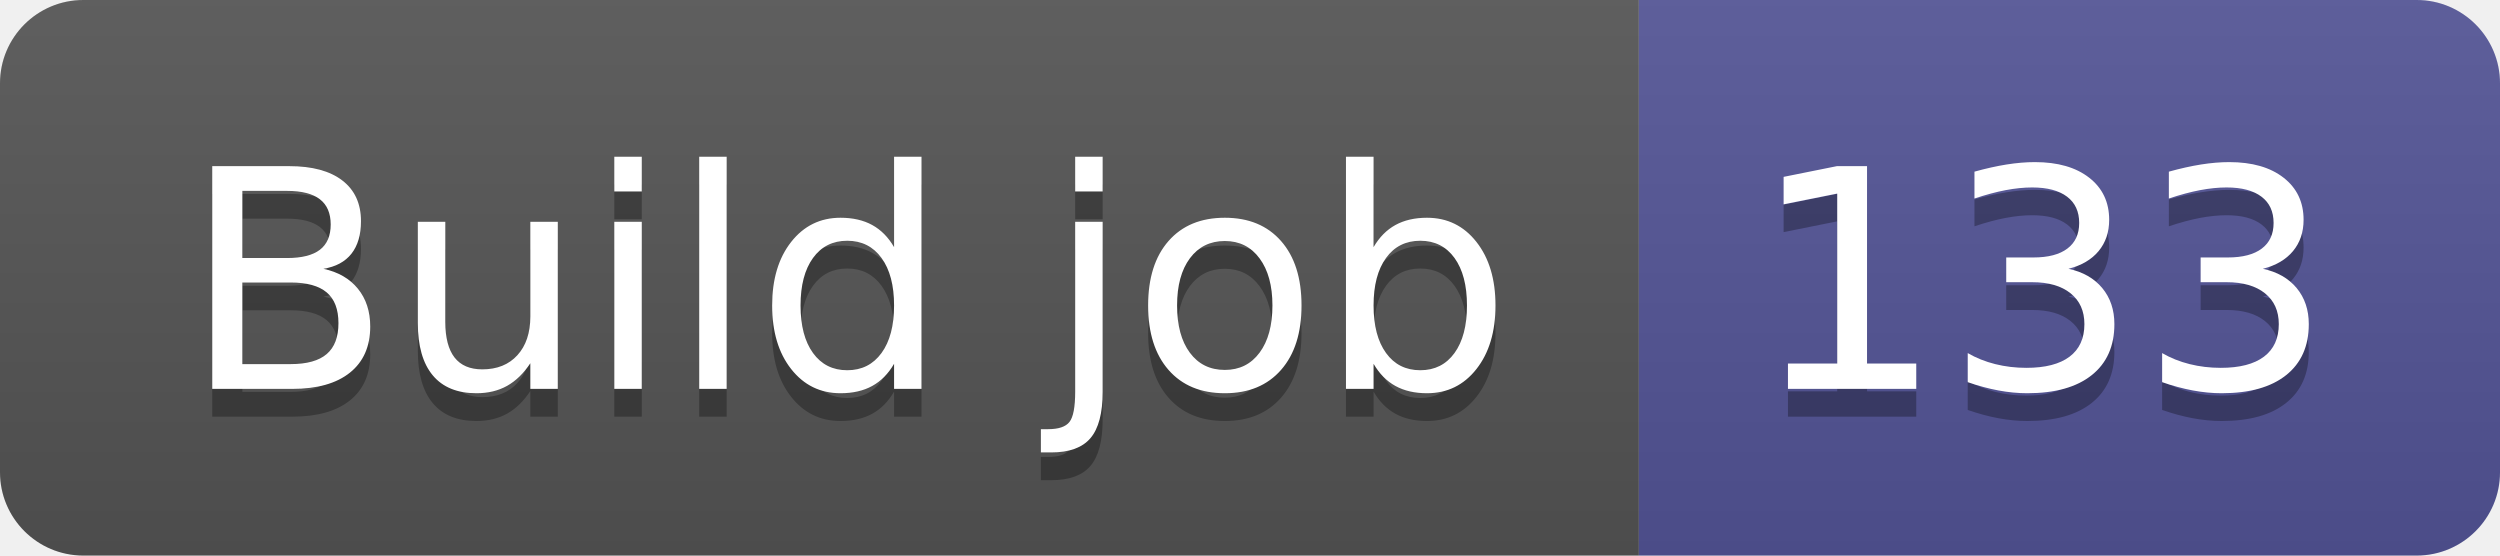
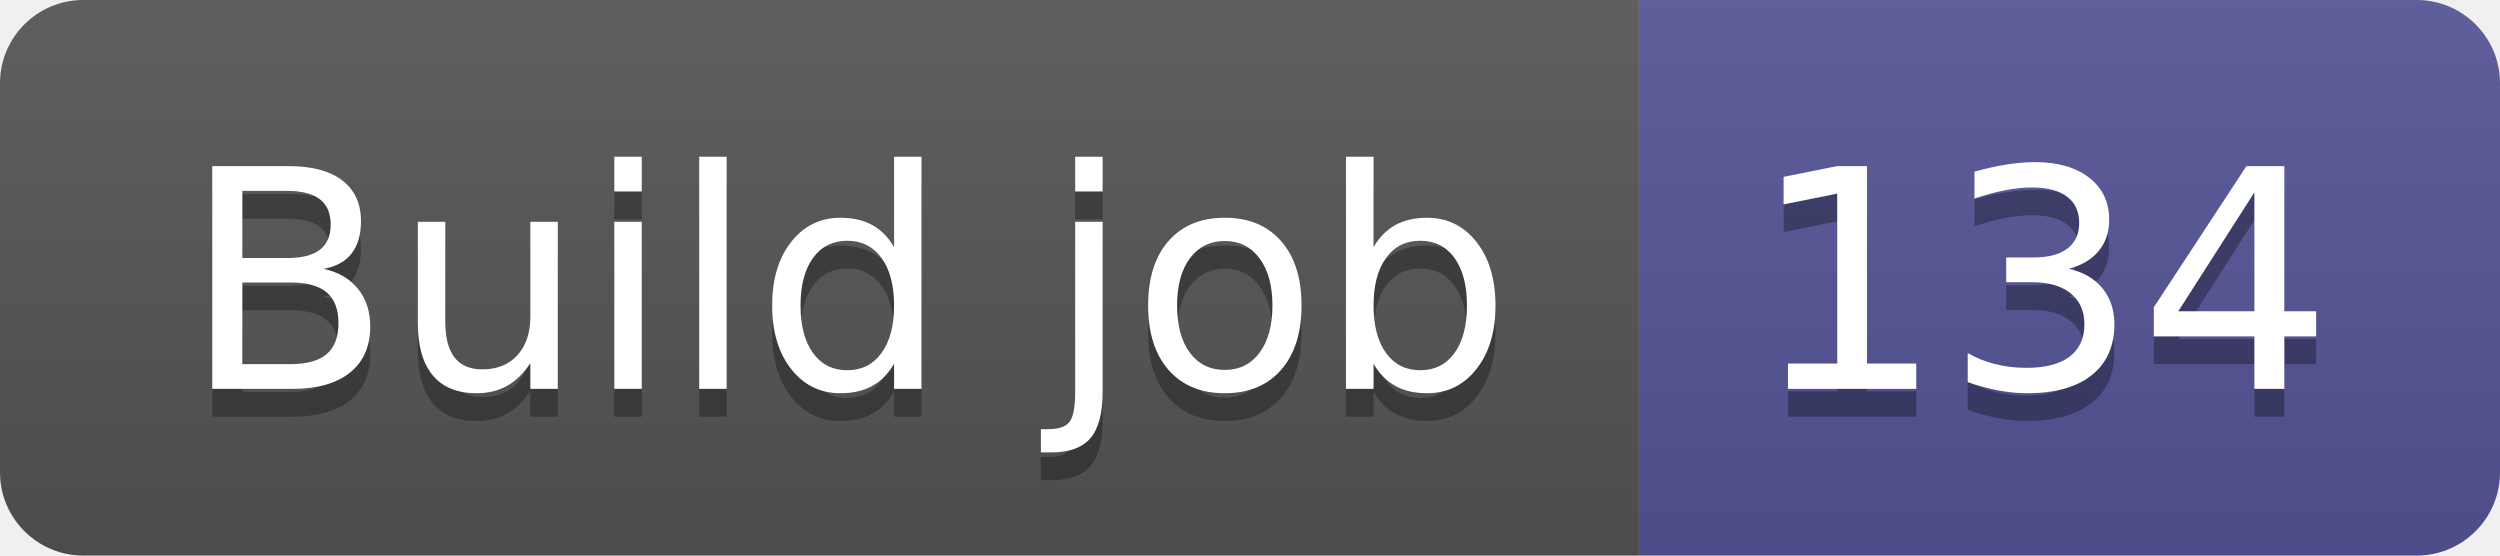
- <svg xmlns="http://www.w3.org/2000/svg" width="90" height="20" role="img" aria-label="Build job: 133">
+ <svg xmlns="http://www.w3.org/2000/svg" width="90" height="20" role="img" aria-label="Build job: 134">
  <linearGradient id="s" x2="0" y2="100%">
    <stop offset="0" stop-color="#bbb" stop-opacity=".1" />
    <stop offset="1" stop-opacity=".1" />
  </linearGradient>
  <clipPath id="r">
    <rect width="90" height="20" rx="3" fill="#fff" />
  </clipPath>
  <g clip-path="url(#r)">
    <rect width="59" height="20" fill="#555" />
    <rect x="59" width="31" height="20" fill="#535597" />
    <rect width="90" height="20" fill="url(#s)" />
  </g>
  <g fill="#fff" text-anchor="middle" font-family="Verdana,Geneva,DejaVu Sans,sans-serif" text-rendering="geometricPrecision" font-size="110">
    <text aria-hidden="true" x="305" y="150" fill="#010101" fill-opacity=".3" transform="scale(.1)" textLength="490">Build job</text>
    <text x="305" y="140" transform="scale(.1)" fill="#fff" textLength="490">Build job</text>
-     <text aria-hidden="true" x="735" y="150" fill="#010101" fill-opacity=".3" transform="scale(.1)" textLength="210">133</text>
-     <text x="735" y="140" transform="scale(.1)" fill="#fff" textLength="210">133</text>
+     <text aria-hidden="true" x="735" y="150" fill="#010101" fill-opacity=".3" transform="scale(.1)" textLength="210">134</text>
+     <text x="735" y="140" transform="scale(.1)" fill="#fff" textLength="210">134</text>
  </g>
</svg>
